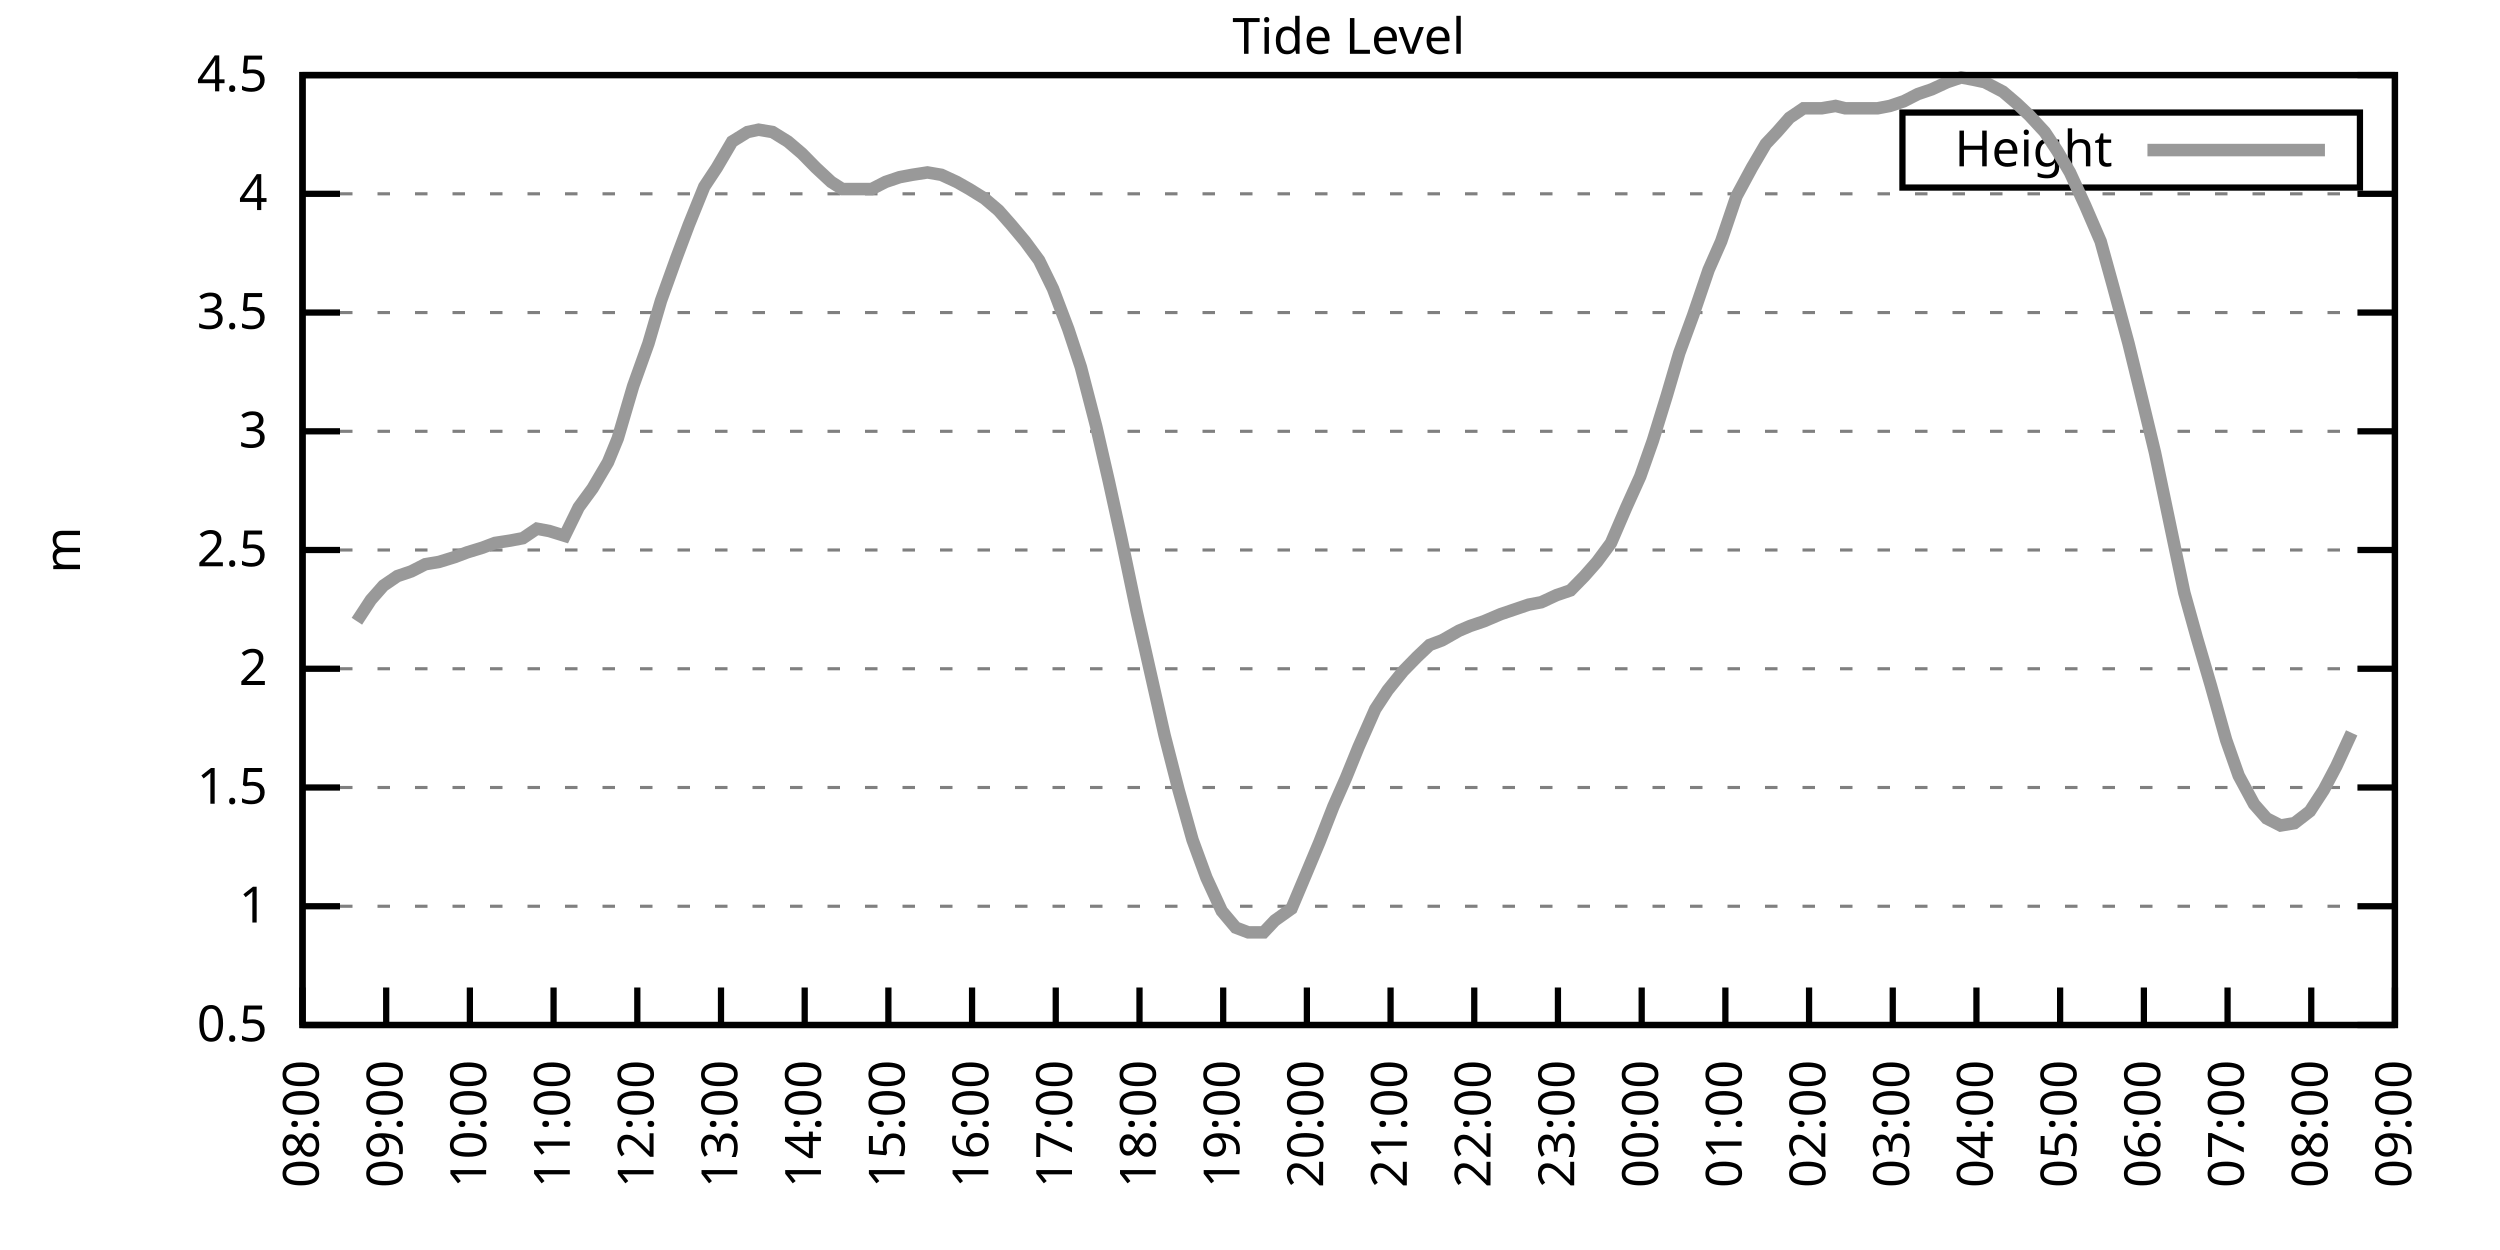
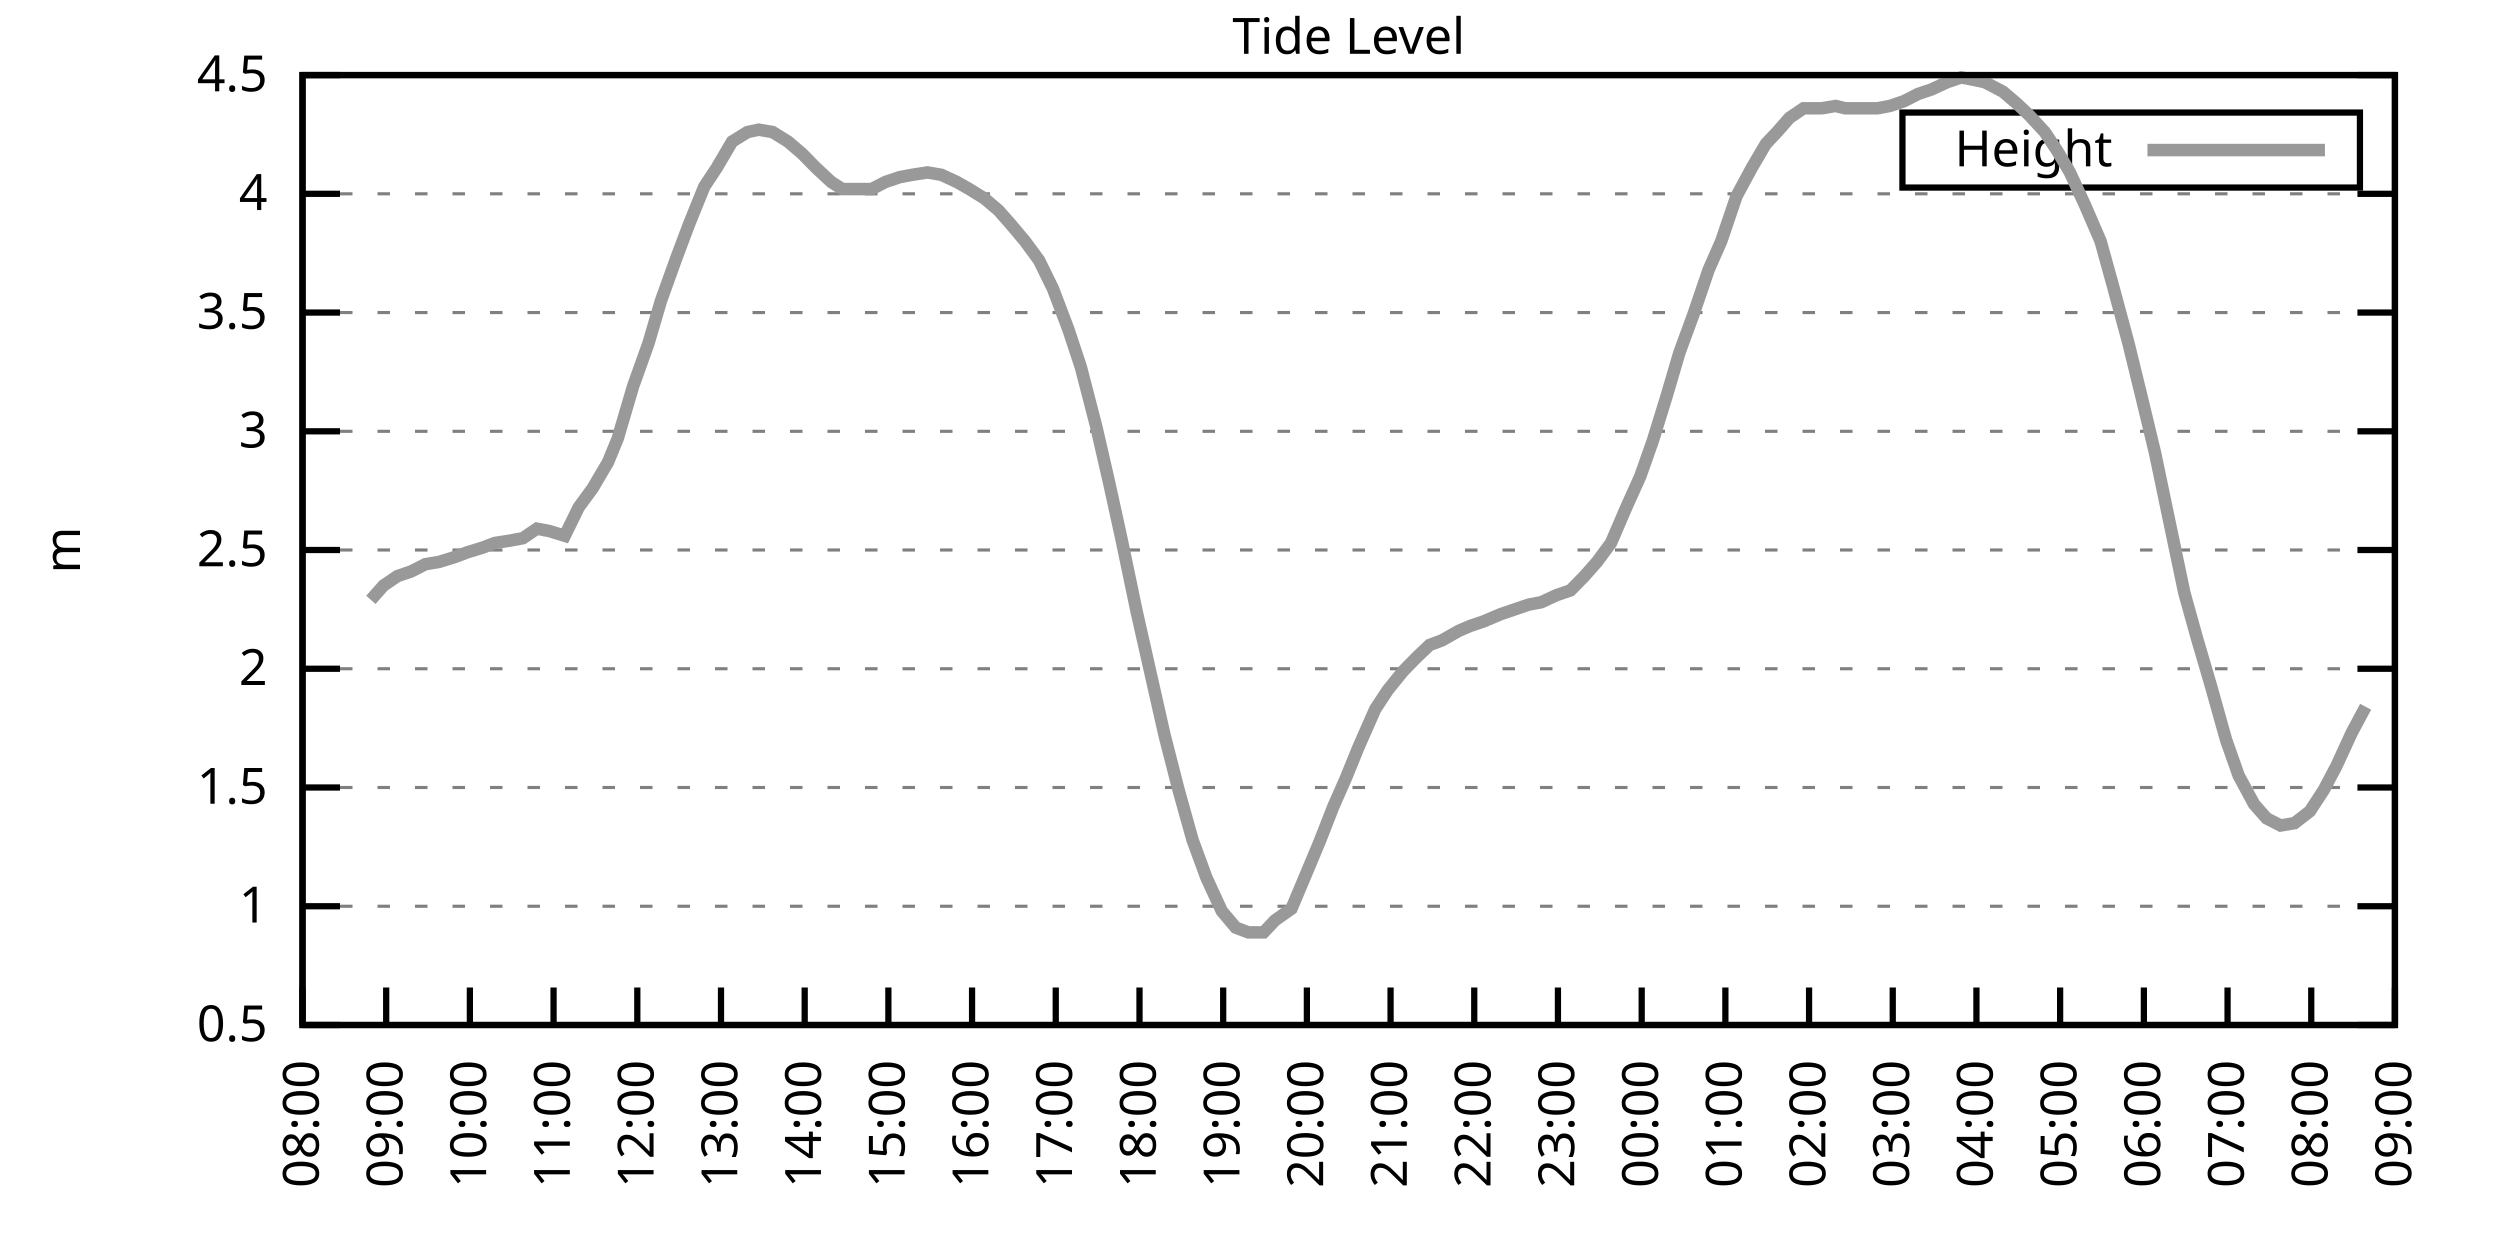
<svg xmlns="http://www.w3.org/2000/svg" xmlns:xlink="http://www.w3.org/1999/xlink" width="400" height="200" viewBox="0 0 400 200">
  <g id="gnuplot_canvas">
    <rect x="0" y="0" width="400" height="200" fill="none" />
    <defs>
      <circle id="gpDot" r="0.5" stroke-width="0.5" stroke="currentColor" />
      <path id="gpPt0" stroke-width="0.333" stroke="currentColor" d="M-1,0 h2 M0,-1 v2" />
      <path id="gpPt1" stroke-width="0.333" stroke="currentColor" d="M-1,-1 L1,1 M1,-1 L-1,1" />
      <path id="gpPt2" stroke-width="0.333" stroke="currentColor" d="M-1,0 L1,0 M0,-1 L0,1 M-1,-1 L1,1 M-1,1 L1,-1" />
      <rect id="gpPt3" stroke-width="0.333" stroke="currentColor" x="-1" y="-1" width="2" height="2" />
      <rect id="gpPt4" stroke-width="0.333" stroke="currentColor" fill="currentColor" x="-1" y="-1" width="2" height="2" />
      <circle id="gpPt5" stroke-width="0.333" stroke="currentColor" cx="0" cy="0" r="1" />
      <use xlink:href="#gpPt5" id="gpPt6" fill="currentColor" stroke="none" />
      <path id="gpPt7" stroke-width="0.333" stroke="currentColor" d="M0,-1.33 L-1.33,0.67 L1.33,0.67 z" />
      <use xlink:href="#gpPt7" id="gpPt8" fill="currentColor" stroke="none" />
      <use xlink:href="#gpPt7" id="gpPt9" stroke="currentColor" transform="rotate(180)" />
      <use xlink:href="#gpPt9" id="gpPt10" fill="currentColor" stroke="none" />
      <use xlink:href="#gpPt3" id="gpPt11" stroke="currentColor" transform="rotate(45)" />
      <use xlink:href="#gpPt11" id="gpPt12" fill="currentColor" stroke="none" />
      <path id="gpPt13" stroke-width="0.333" stroke="currentColor" d="M0,1.330 L1.265,0.411 L0.782,-1.067 L-0.782,-1.076 L-1.265,0.411 z" />
      <use xlink:href="#gpPt13" id="gpPt14" fill="currentColor" stroke="none" />
      <filter id="textbox" filterUnits="objectBoundingBox" x="0" y="0" height="1" width="1">
        <feFlood flood-color="white" flood-opacity="1" result="bgnd" />
        <feComposite in="SourceGraphic" in2="bgnd" operator="atop" />
      </filter>
      <filter id="greybox" filterUnits="objectBoundingBox" x="0" y="0" height="1" width="1">
        <feFlood flood-color="lightgrey" flood-opacity="1" result="grey" />
        <feComposite in="SourceGraphic" in2="grey" operator="atop" />
      </filter>
    </defs>
    <g fill="none" color="white" stroke="currentColor" stroke-width="1.00" stroke-linecap="butt" stroke-linejoin="miter">
</g>
    <g fill="none" color="black" stroke="currentColor" stroke-width="1.00" stroke-linecap="butt" stroke-linejoin="miter">
      <g stroke="none" shape-rendering="crispEdges">
        <polygon fill="rgb(255, 255, 255)" points="48.40,164.00 383.18,164.00 383.18,12.02 48.40,12.02 " />
      </g>
    </g>
    <g fill="none" color="black" stroke="currentColor" stroke-width="1.00" stroke-linecap="butt" stroke-linejoin="miter">
</g>
    <g fill="none" color="black" stroke="black" stroke-width="0.50" stroke-linecap="butt" stroke-linejoin="miter">
</g>
    <g fill="none" color="gray" stroke="currentColor" stroke-width="0.50" stroke-linecap="butt" stroke-linejoin="miter">
      <path stroke="gray" stroke-dasharray="2,4" class="gridline" d="M48.40,164.00 L383.19,164.00  " />
    </g>
    <g fill="none" color="gray" stroke="gray" stroke-width="1.00" stroke-linecap="butt" stroke-linejoin="miter">
</g>
    <g fill="none" color="black" stroke="currentColor" stroke-width="1.00" stroke-linecap="butt" stroke-linejoin="miter">
      <path stroke="black" d="M48.40,164.00 L54.40,164.00 M383.19,164.00 L377.19,164.00  " />
      <g transform="translate(42.80,166.60)" stroke="none" fill="black" font-family="Sans" font-size="8.00" text-anchor="end">
        <text>
          <tspan font-family="Sans"> 0.5</tspan>
        </text>
      </g>
    </g>
    <g fill="none" color="black" stroke="currentColor" stroke-width="1.00" stroke-linecap="butt" stroke-linejoin="miter">
</g>
    <g fill="none" color="black" stroke="black" stroke-width="0.50" stroke-linecap="butt" stroke-linejoin="miter">
</g>
    <g fill="none" color="gray" stroke="currentColor" stroke-width="0.50" stroke-linecap="butt" stroke-linejoin="miter">
      <path stroke="gray" stroke-dasharray="2,4" class="gridline" d="M48.40,145.00 L383.19,145.00  " />
    </g>
    <g fill="none" color="gray" stroke="gray" stroke-width="1.00" stroke-linecap="butt" stroke-linejoin="miter">
</g>
    <g fill="none" color="black" stroke="currentColor" stroke-width="1.00" stroke-linecap="butt" stroke-linejoin="miter">
      <path stroke="black" d="M48.40,145.00 L54.40,145.00 M383.19,145.00 L377.19,145.00  " />
      <g transform="translate(42.80,147.60)" stroke="none" fill="black" font-family="Sans" font-size="8.00" text-anchor="end">
        <text>
          <tspan font-family="Sans"> 1</tspan>
        </text>
      </g>
    </g>
    <g fill="none" color="black" stroke="currentColor" stroke-width="1.00" stroke-linecap="butt" stroke-linejoin="miter">
</g>
    <g fill="none" color="black" stroke="black" stroke-width="0.50" stroke-linecap="butt" stroke-linejoin="miter">
</g>
    <g fill="none" color="gray" stroke="currentColor" stroke-width="0.50" stroke-linecap="butt" stroke-linejoin="miter">
      <path stroke="gray" stroke-dasharray="2,4" class="gridline" d="M48.40,126.00 L383.19,126.00  " />
    </g>
    <g fill="none" color="gray" stroke="gray" stroke-width="1.00" stroke-linecap="butt" stroke-linejoin="miter">
</g>
    <g fill="none" color="black" stroke="currentColor" stroke-width="1.00" stroke-linecap="butt" stroke-linejoin="miter">
      <path stroke="black" d="M48.40,126.00 L54.40,126.00 M383.19,126.00 L377.19,126.00  " />
      <g transform="translate(42.80,128.60)" stroke="none" fill="black" font-family="Sans" font-size="8.00" text-anchor="end">
        <text>
          <tspan font-family="Sans"> 1.5</tspan>
        </text>
      </g>
    </g>
    <g fill="none" color="black" stroke="currentColor" stroke-width="1.00" stroke-linecap="butt" stroke-linejoin="miter">
</g>
    <g fill="none" color="black" stroke="black" stroke-width="0.50" stroke-linecap="butt" stroke-linejoin="miter">
</g>
    <g fill="none" color="gray" stroke="currentColor" stroke-width="0.50" stroke-linecap="butt" stroke-linejoin="miter">
      <path stroke="gray" stroke-dasharray="2,4" class="gridline" d="M48.40,107.00 L383.19,107.00  " />
    </g>
    <g fill="none" color="gray" stroke="gray" stroke-width="1.00" stroke-linecap="butt" stroke-linejoin="miter">
</g>
    <g fill="none" color="black" stroke="currentColor" stroke-width="1.00" stroke-linecap="butt" stroke-linejoin="miter">
      <path stroke="black" d="M48.40,107.00 L54.40,107.00 M383.19,107.00 L377.19,107.00  " />
      <g transform="translate(42.80,109.60)" stroke="none" fill="black" font-family="Sans" font-size="8.00" text-anchor="end">
        <text>
          <tspan font-family="Sans"> 2</tspan>
        </text>
      </g>
    </g>
    <g fill="none" color="black" stroke="currentColor" stroke-width="1.00" stroke-linecap="butt" stroke-linejoin="miter">
</g>
    <g fill="none" color="black" stroke="black" stroke-width="0.50" stroke-linecap="butt" stroke-linejoin="miter">
</g>
    <g fill="none" color="gray" stroke="currentColor" stroke-width="0.50" stroke-linecap="butt" stroke-linejoin="miter">
      <path stroke="gray" stroke-dasharray="2,4" class="gridline" d="M48.40,88.00 L383.19,88.00  " />
    </g>
    <g fill="none" color="gray" stroke="gray" stroke-width="1.00" stroke-linecap="butt" stroke-linejoin="miter">
</g>
    <g fill="none" color="black" stroke="currentColor" stroke-width="1.00" stroke-linecap="butt" stroke-linejoin="miter">
      <path stroke="black" d="M48.40,88.00 L54.40,88.00 M383.19,88.00 L377.19,88.00  " />
      <g transform="translate(42.80,90.60)" stroke="none" fill="black" font-family="Sans" font-size="8.00" text-anchor="end">
        <text>
          <tspan font-family="Sans"> 2.5</tspan>
        </text>
      </g>
    </g>
    <g fill="none" color="black" stroke="currentColor" stroke-width="1.00" stroke-linecap="butt" stroke-linejoin="miter">
</g>
    <g fill="none" color="black" stroke="black" stroke-width="0.50" stroke-linecap="butt" stroke-linejoin="miter">
</g>
    <g fill="none" color="gray" stroke="currentColor" stroke-width="0.50" stroke-linecap="butt" stroke-linejoin="miter">
      <path stroke="gray" stroke-dasharray="2,4" class="gridline" d="M48.40,69.01 L383.19,69.01  " />
    </g>
    <g fill="none" color="gray" stroke="gray" stroke-width="1.00" stroke-linecap="butt" stroke-linejoin="miter">
</g>
    <g fill="none" color="black" stroke="currentColor" stroke-width="1.00" stroke-linecap="butt" stroke-linejoin="miter">
      <path stroke="black" d="M48.40,69.01 L54.40,69.01 M383.19,69.01 L377.19,69.01  " />
      <g transform="translate(42.80,71.61)" stroke="none" fill="black" font-family="Sans" font-size="8.00" text-anchor="end">
        <text>
          <tspan font-family="Sans"> 3</tspan>
        </text>
      </g>
    </g>
    <g fill="none" color="black" stroke="currentColor" stroke-width="1.00" stroke-linecap="butt" stroke-linejoin="miter">
</g>
    <g fill="none" color="black" stroke="black" stroke-width="0.50" stroke-linecap="butt" stroke-linejoin="miter">
</g>
    <g fill="none" color="gray" stroke="currentColor" stroke-width="0.50" stroke-linecap="butt" stroke-linejoin="miter">
      <path stroke="gray" stroke-dasharray="2,4" class="gridline" d="M48.40,50.01 L383.19,50.01  " />
    </g>
    <g fill="none" color="gray" stroke="gray" stroke-width="1.00" stroke-linecap="butt" stroke-linejoin="miter">
</g>
    <g fill="none" color="black" stroke="currentColor" stroke-width="1.00" stroke-linecap="butt" stroke-linejoin="miter">
      <path stroke="black" d="M48.40,50.01 L54.40,50.01 M383.19,50.01 L377.19,50.01  " />
      <g transform="translate(42.80,52.61)" stroke="none" fill="black" font-family="Sans" font-size="8.00" text-anchor="end">
        <text>
          <tspan font-family="Sans"> 3.5</tspan>
        </text>
      </g>
    </g>
    <g fill="none" color="black" stroke="currentColor" stroke-width="1.00" stroke-linecap="butt" stroke-linejoin="miter">
</g>
    <g fill="none" color="black" stroke="black" stroke-width="0.50" stroke-linecap="butt" stroke-linejoin="miter">
</g>
    <g fill="none" color="gray" stroke="currentColor" stroke-width="0.50" stroke-linecap="butt" stroke-linejoin="miter">
      <path stroke="gray" stroke-dasharray="2,4" class="gridline" d="M48.40,31.01 L383.19,31.01  " />
    </g>
    <g fill="none" color="gray" stroke="gray" stroke-width="1.00" stroke-linecap="butt" stroke-linejoin="miter">
</g>
    <g fill="none" color="black" stroke="currentColor" stroke-width="1.00" stroke-linecap="butt" stroke-linejoin="miter">
      <path stroke="black" d="M48.40,31.01 L54.40,31.01 M383.19,31.01 L377.19,31.01  " />
      <g transform="translate(42.80,33.61)" stroke="none" fill="black" font-family="Sans" font-size="8.00" text-anchor="end">
        <text>
          <tspan font-family="Sans"> 4</tspan>
        </text>
      </g>
    </g>
    <g fill="none" color="black" stroke="currentColor" stroke-width="1.00" stroke-linecap="butt" stroke-linejoin="miter">
</g>
    <g fill="none" color="black" stroke="black" stroke-width="0.50" stroke-linecap="butt" stroke-linejoin="miter">
</g>
    <g fill="none" color="gray" stroke="currentColor" stroke-width="0.50" stroke-linecap="butt" stroke-linejoin="miter">
      <path stroke="gray" stroke-dasharray="2,4" class="gridline" d="M48.40,12.01 L383.19,12.01  " />
    </g>
    <g fill="none" color="gray" stroke="gray" stroke-width="1.00" stroke-linecap="butt" stroke-linejoin="miter">
</g>
    <g fill="none" color="black" stroke="currentColor" stroke-width="1.00" stroke-linecap="butt" stroke-linejoin="miter">
      <path stroke="black" d="M48.40,12.01 L54.40,12.01 M383.19,12.01 L377.19,12.01  " />
      <g transform="translate(42.80,14.61)" stroke="none" fill="black" font-family="Sans" font-size="8.00" text-anchor="end">
        <text>
          <tspan font-family="Sans"> 4.5</tspan>
        </text>
      </g>
    </g>
    <g fill="none" color="black" stroke="currentColor" stroke-width="1.00" stroke-linecap="butt" stroke-linejoin="miter">
      <path stroke="black" d="M48.40,164.00 L48.40,158.00  " />
      <g transform="translate(51.00,169.60) rotate(270.00)" stroke="none" fill="black" font-family="Sans" font-size="8.00" text-anchor="end">
        <text>
          <tspan font-family="Sans">08:00</tspan>
        </text>
      </g>
    </g>
    <g fill="none" color="black" stroke="currentColor" stroke-width="1.00" stroke-linecap="butt" stroke-linejoin="miter">
      <path stroke="black" d="M61.79,164.00 L61.79,158.00  " />
      <g transform="translate(64.39,169.60) rotate(270.00)" stroke="none" fill="black" font-family="Sans" font-size="8.00" text-anchor="end">
        <text>
          <tspan font-family="Sans">09:00</tspan>
        </text>
      </g>
    </g>
    <g fill="none" color="black" stroke="currentColor" stroke-width="1.00" stroke-linecap="butt" stroke-linejoin="miter">
      <path stroke="black" d="M75.18,164.00 L75.18,158.00  " />
      <g transform="translate(77.78,169.60) rotate(270.00)" stroke="none" fill="black" font-family="Sans" font-size="8.00" text-anchor="end">
        <text>
          <tspan font-family="Sans">10:00</tspan>
        </text>
      </g>
    </g>
    <g fill="none" color="black" stroke="currentColor" stroke-width="1.00" stroke-linecap="butt" stroke-linejoin="miter">
      <path stroke="black" d="M88.57,164.00 L88.57,158.00  " />
      <g transform="translate(91.17,169.60) rotate(270.00)" stroke="none" fill="black" font-family="Sans" font-size="8.00" text-anchor="end">
        <text>
          <tspan font-family="Sans">11:00</tspan>
        </text>
      </g>
    </g>
    <g fill="none" color="black" stroke="currentColor" stroke-width="1.00" stroke-linecap="butt" stroke-linejoin="miter">
      <path stroke="black" d="M101.97,164.00 L101.97,158.00  " />
      <g transform="translate(104.57,169.60) rotate(270.00)" stroke="none" fill="black" font-family="Sans" font-size="8.00" text-anchor="end">
        <text>
          <tspan font-family="Sans">12:00</tspan>
        </text>
      </g>
    </g>
    <g fill="none" color="black" stroke="currentColor" stroke-width="1.00" stroke-linecap="butt" stroke-linejoin="miter">
      <path stroke="black" d="M115.36,164.00 L115.36,158.00  " />
      <g transform="translate(117.96,169.60) rotate(270.00)" stroke="none" fill="black" font-family="Sans" font-size="8.00" text-anchor="end">
        <text>
          <tspan font-family="Sans">13:00</tspan>
        </text>
      </g>
    </g>
    <g fill="none" color="black" stroke="currentColor" stroke-width="1.00" stroke-linecap="butt" stroke-linejoin="miter">
      <path stroke="black" d="M128.75,164.00 L128.75,158.00  " />
      <g transform="translate(131.35,169.60) rotate(270.00)" stroke="none" fill="black" font-family="Sans" font-size="8.00" text-anchor="end">
        <text>
          <tspan font-family="Sans">14:00</tspan>
        </text>
      </g>
    </g>
    <g fill="none" color="black" stroke="currentColor" stroke-width="1.00" stroke-linecap="butt" stroke-linejoin="miter">
      <path stroke="black" d="M142.14,164.00 L142.14,158.00  " />
      <g transform="translate(144.74,169.60) rotate(270.00)" stroke="none" fill="black" font-family="Sans" font-size="8.00" text-anchor="end">
        <text>
          <tspan font-family="Sans">15:00</tspan>
        </text>
      </g>
    </g>
    <g fill="none" color="black" stroke="currentColor" stroke-width="1.00" stroke-linecap="butt" stroke-linejoin="miter">
      <path stroke="black" d="M155.53,164.00 L155.53,158.00  " />
      <g transform="translate(158.13,169.60) rotate(270.00)" stroke="none" fill="black" font-family="Sans" font-size="8.00" text-anchor="end">
        <text>
          <tspan font-family="Sans">16:00</tspan>
        </text>
      </g>
    </g>
    <g fill="none" color="black" stroke="currentColor" stroke-width="1.00" stroke-linecap="butt" stroke-linejoin="miter">
      <path stroke="black" d="M168.92,164.00 L168.92,158.00  " />
      <g transform="translate(171.52,169.60) rotate(270.00)" stroke="none" fill="black" font-family="Sans" font-size="8.00" text-anchor="end">
        <text>
          <tspan font-family="Sans">17:00</tspan>
        </text>
      </g>
    </g>
    <g fill="none" color="black" stroke="currentColor" stroke-width="1.00" stroke-linecap="butt" stroke-linejoin="miter">
      <path stroke="black" d="M182.32,164.00 L182.32,158.00  " />
      <g transform="translate(184.92,169.60) rotate(270.00)" stroke="none" fill="black" font-family="Sans" font-size="8.00" text-anchor="end">
        <text>
          <tspan font-family="Sans">18:00</tspan>
        </text>
      </g>
    </g>
    <g fill="none" color="black" stroke="currentColor" stroke-width="1.00" stroke-linecap="butt" stroke-linejoin="miter">
      <path stroke="black" d="M195.71,164.00 L195.71,158.00  " />
      <g transform="translate(198.31,169.60) rotate(270.00)" stroke="none" fill="black" font-family="Sans" font-size="8.00" text-anchor="end">
        <text>
          <tspan font-family="Sans">19:00</tspan>
        </text>
      </g>
    </g>
    <g fill="none" color="black" stroke="currentColor" stroke-width="1.00" stroke-linecap="butt" stroke-linejoin="miter">
      <path stroke="black" d="M209.10,164.00 L209.10,158.00  " />
      <g transform="translate(211.70,169.60) rotate(270.00)" stroke="none" fill="black" font-family="Sans" font-size="8.00" text-anchor="end">
        <text>
          <tspan font-family="Sans">20:00</tspan>
        </text>
      </g>
    </g>
    <g fill="none" color="black" stroke="currentColor" stroke-width="1.00" stroke-linecap="butt" stroke-linejoin="miter">
      <path stroke="black" d="M222.49,164.00 L222.49,158.00  " />
      <g transform="translate(225.09,169.60) rotate(270.00)" stroke="none" fill="black" font-family="Sans" font-size="8.00" text-anchor="end">
        <text>
          <tspan font-family="Sans">21:00</tspan>
        </text>
      </g>
    </g>
    <g fill="none" color="black" stroke="currentColor" stroke-width="1.00" stroke-linecap="butt" stroke-linejoin="miter">
      <path stroke="black" d="M235.88,164.00 L235.88,158.00  " />
      <g transform="translate(238.48,169.60) rotate(270.00)" stroke="none" fill="black" font-family="Sans" font-size="8.00" text-anchor="end">
        <text>
          <tspan font-family="Sans">22:00</tspan>
        </text>
      </g>
    </g>
    <g fill="none" color="black" stroke="currentColor" stroke-width="1.00" stroke-linecap="butt" stroke-linejoin="miter">
      <path stroke="black" d="M249.27,164.00 L249.27,158.00  " />
      <g transform="translate(251.87,169.60) rotate(270.00)" stroke="none" fill="black" font-family="Sans" font-size="8.00" text-anchor="end">
        <text>
          <tspan font-family="Sans">23:00</tspan>
        </text>
      </g>
    </g>
    <g fill="none" color="black" stroke="currentColor" stroke-width="1.00" stroke-linecap="butt" stroke-linejoin="miter">
      <path stroke="black" d="M262.67,164.00 L262.67,158.00  " />
      <g transform="translate(265.27,169.60) rotate(270.00)" stroke="none" fill="black" font-family="Sans" font-size="8.00" text-anchor="end">
        <text>
          <tspan font-family="Sans">00:00</tspan>
        </text>
      </g>
    </g>
    <g fill="none" color="black" stroke="currentColor" stroke-width="1.00" stroke-linecap="butt" stroke-linejoin="miter">
      <path stroke="black" d="M276.06,164.00 L276.06,158.00  " />
      <g transform="translate(278.66,169.60) rotate(270.00)" stroke="none" fill="black" font-family="Sans" font-size="8.00" text-anchor="end">
        <text>
          <tspan font-family="Sans">01:00</tspan>
        </text>
      </g>
    </g>
    <g fill="none" color="black" stroke="currentColor" stroke-width="1.00" stroke-linecap="butt" stroke-linejoin="miter">
      <path stroke="black" d="M289.45,164.00 L289.45,158.00  " />
      <g transform="translate(292.05,169.60) rotate(270.00)" stroke="none" fill="black" font-family="Sans" font-size="8.00" text-anchor="end">
        <text>
          <tspan font-family="Sans">02:00</tspan>
        </text>
      </g>
    </g>
    <g fill="none" color="black" stroke="currentColor" stroke-width="1.00" stroke-linecap="butt" stroke-linejoin="miter">
      <path stroke="black" d="M302.84,164.00 L302.84,158.00  " />
      <g transform="translate(305.44,169.60) rotate(270.00)" stroke="none" fill="black" font-family="Sans" font-size="8.00" text-anchor="end">
        <text>
          <tspan font-family="Sans">03:00</tspan>
        </text>
      </g>
    </g>
    <g fill="none" color="black" stroke="currentColor" stroke-width="1.00" stroke-linecap="butt" stroke-linejoin="miter">
      <path stroke="black" d="M316.23,164.00 L316.23,158.00  " />
      <g transform="translate(318.83,169.60) rotate(270.00)" stroke="none" fill="black" font-family="Sans" font-size="8.00" text-anchor="end">
        <text>
          <tspan font-family="Sans">04:00</tspan>
        </text>
      </g>
    </g>
    <g fill="none" color="black" stroke="currentColor" stroke-width="1.00" stroke-linecap="butt" stroke-linejoin="miter">
      <path stroke="black" d="M329.62,164.00 L329.62,158.00  " />
      <g transform="translate(332.22,169.60) rotate(270.00)" stroke="none" fill="black" font-family="Sans" font-size="8.00" text-anchor="end">
        <text>
          <tspan font-family="Sans">05:00</tspan>
        </text>
      </g>
    </g>
    <g fill="none" color="black" stroke="currentColor" stroke-width="1.00" stroke-linecap="butt" stroke-linejoin="miter">
      <path stroke="black" d="M343.02,164.00 L343.02,158.00  " />
      <g transform="translate(345.62,169.60) rotate(270.00)" stroke="none" fill="black" font-family="Sans" font-size="8.00" text-anchor="end">
        <text>
          <tspan font-family="Sans">06:00</tspan>
        </text>
      </g>
    </g>
    <g fill="none" color="black" stroke="currentColor" stroke-width="1.00" stroke-linecap="butt" stroke-linejoin="miter">
      <path stroke="black" d="M356.41,164.00 L356.41,158.00  " />
      <g transform="translate(359.01,169.60) rotate(270.00)" stroke="none" fill="black" font-family="Sans" font-size="8.00" text-anchor="end">
        <text>
          <tspan font-family="Sans">07:00</tspan>
        </text>
      </g>
    </g>
    <g fill="none" color="black" stroke="currentColor" stroke-width="1.00" stroke-linecap="butt" stroke-linejoin="miter">
      <path stroke="black" d="M369.80,164.00 L369.80,158.00  " />
      <g transform="translate(372.40,169.60) rotate(270.00)" stroke="none" fill="black" font-family="Sans" font-size="8.00" text-anchor="end">
        <text>
          <tspan font-family="Sans">08:00</tspan>
        </text>
      </g>
    </g>
    <g fill="none" color="black" stroke="currentColor" stroke-width="1.00" stroke-linecap="butt" stroke-linejoin="miter">
      <path stroke="black" d="M383.19,164.00 L383.19,158.00  " />
      <g transform="translate(385.79,169.60) rotate(270.00)" stroke="none" fill="black" font-family="Sans" font-size="8.00" text-anchor="end">
        <text>
          <tspan font-family="Sans">09:00</tspan>
        </text>
      </g>
    </g>
    <g fill="none" color="black" stroke="currentColor" stroke-width="1.00" stroke-linecap="butt" stroke-linejoin="miter">
</g>
    <g fill="none" color="black" stroke="currentColor" stroke-width="1.00" stroke-linecap="butt" stroke-linejoin="miter">
      <path stroke="black" d="M48.40,12.01 L48.40,164.00 L383.19,164.00 L383.19,12.01 L48.40,12.01 Z  " />
    </g>
    <g fill="none" color="black" stroke="currentColor" stroke-width="1.00" stroke-linecap="butt" stroke-linejoin="miter">
</g>
    <g fill="none" color="black" stroke="currentColor" stroke-width="1.00" stroke-linecap="butt" stroke-linejoin="miter">
      <path stroke="black" d="M304.39,30.01 L304.39,18.01 L377.59,18.01 L377.59,30.01 L304.39,30.01 Z  " />
    </g>
    <g id="Tide_level_plot_1">
      <g fill="none" color="white" stroke="black" stroke-width="2.00" stroke-linecap="butt" stroke-linejoin="miter">
</g>
      <g fill="none" color="black" stroke="currentColor" stroke-width="2.00" stroke-linecap="butt" stroke-linejoin="miter">
        <g transform="translate(337.99,26.61)" stroke="none" fill="black" font-family="Sans" font-size="8.00" text-anchor="end">
          <text>
            <tspan font-family="Sans">Height</tspan>
          </text>
        </g>
      </g>
      <g fill="none" color="black" stroke="currentColor" stroke-width="2.00" stroke-linecap="butt" stroke-linejoin="miter">
-         <path stroke="rgb(153, 153, 153)" d="M343.59,24.01 L371.99,24.01 M57.10,99.40 L59.34,95.98 L61.35,93.70 L63.58,92.18 L65.81,91.42 L68.04,90.28   L70.27,89.90 L72.73,89.14 L74.74,88.38 L77.19,87.63 L79.20,86.87 L81.66,86.49 L83.66,86.11 L85.90,84.59   L87.91,84.97 L90.36,85.73 L92.59,81.17 L94.82,78.13 L97.28,73.95 L98.84,70.15 L101.30,61.79 L103.75,54.95   L105.76,48.11 L108.22,41.27 L110.22,35.95 L112.68,29.87 L114.69,26.83 L117.14,22.65 L119.60,21.13 L121.38,20.75   L123.62,21.13 L126.07,22.65 L128.30,24.55 L130.54,26.83 L132.99,29.11 L134.78,30.25 L137.23,30.25 L139.46,30.25   L141.69,29.11 L143.93,28.35 L145.94,27.97 L148.39,27.59 L150.62,27.97 L153.08,29.11 L155.09,30.25 L157.54,31.77   L159.77,33.67 L161.78,35.95 L164.01,38.61 L166.25,41.65 L168.48,46.21 L170.93,52.67 L172.94,58.75 L175.40,68.25   L177.41,76.99 L179.41,86.11 L181.87,97.88 L184.10,107.76 L186.33,117.64 L188.57,126.38 L190.80,134.36 L193.03,140.44   L195.48,145.76 L197.72,148.42 L199.73,149.18 L202.18,149.18 L203.97,147.28 L206.64,145.38 L208.88,140.06 L211.11,134.74   L213.34,129.04 L215.35,124.48 L217.36,119.54 L220.04,113.46 L222.04,110.42 L224.50,107.38 L226.73,105.10 L228.74,103.20   L230.75,102.44 L233.43,100.92 L235.21,100.16 L237.44,99.40 L240.12,98.26 L242.36,97.50 L244.59,96.74 L246.60,96.36   L249.05,95.22 L251.28,94.46 L253.51,92.18 L255.52,89.90 L257.76,86.87 L260.21,81.17 L262.44,76.23 L264.45,70.53   L266.68,63.31 L268.69,56.47 L270.92,50.39 L273.38,43.17 L275.39,38.61 L277.84,31.39 L280.30,26.83 L282.53,23.03   L284.32,21.13 L286.32,18.85 L288.56,17.33 L291.46,17.33 L293.69,16.95 L295.25,17.33 L297.71,17.33 L300.39,17.33   L302.39,16.95 L304.63,16.19 L306.86,15.05 L309.09,14.29 L311.54,13.15 L313.78,12.39 L315.79,12.77 L317.57,13.15   L320.47,14.67 L322.70,16.57 L324.71,18.47 L327.17,21.13 L329.18,24.17 L331.19,27.59 L333.64,32.91 L336.10,38.61   L338.10,45.83 L340.56,54.95 L342.79,64.07 L344.80,72.43 L347.26,84.21 L349.49,94.84 L351.50,102.06 L353.73,109.66   L356.18,118.40 L358.19,124.10 L360.65,128.66 L362.66,130.94 L364.89,132.08 L367.12,131.70 L369.58,129.80 L371.81,126.38   L373.82,122.58 L376.27,117.26  " />
+         <path stroke="rgb(153, 153, 153)" d="M343.59,24.01 L371.99,24.01 M59.34,95.98 L61.35,93.70 L63.58,92.18 L65.81,91.42 L68.04,90.28 L70.27,89.90   L72.73,89.14 L74.74,88.38 L77.19,87.63 L79.20,86.87 L81.66,86.49 L83.66,86.11 L85.90,84.59 L87.91,84.97   L90.36,85.73 L92.59,81.17 L94.82,78.13 L97.28,73.95 L98.84,70.15 L101.30,61.79 L103.75,54.95 L105.76,48.11   L108.22,41.27 L110.22,35.95 L112.68,29.87 L114.69,26.83 L117.14,22.65 L119.60,21.13 L121.38,20.75 L123.62,21.13   L126.07,22.65 L128.30,24.55 L130.54,26.83 L132.99,29.11 L134.78,30.25 L137.23,30.25 L139.46,30.25 L141.69,29.11   L143.93,28.35 L145.94,27.97 L148.39,27.59 L150.62,27.97 L153.08,29.11 L155.09,30.25 L157.54,31.77 L159.77,33.67   L161.78,35.95 L164.01,38.61 L166.25,41.65 L168.48,46.21 L170.93,52.67 L172.94,58.75 L175.40,68.25 L177.41,76.99   L179.41,86.11 L181.87,97.88 L184.10,107.76 L186.33,117.64 L188.57,126.38 L190.80,134.36 L193.03,140.44 L195.48,145.76   L197.72,148.42 L199.73,149.18 L202.18,149.18 L203.97,147.28 L206.64,145.38 L208.88,140.06 L211.11,134.74 L213.34,129.04   L215.35,124.48 L217.36,119.54 L220.04,113.46 L222.04,110.42 L224.50,107.38 L226.73,105.10 L228.74,103.20 L230.75,102.44   L233.43,100.92 L235.21,100.16 L237.44,99.40 L240.12,98.26 L242.36,97.50 L244.59,96.74 L246.60,96.36 L249.05,95.22   L251.28,94.46 L253.51,92.18 L255.52,89.90 L257.76,86.87 L260.21,81.17 L262.44,76.23 L264.45,70.53 L266.68,63.31   L268.69,56.47 L270.92,50.39 L273.38,43.17 L275.39,38.61 L277.84,31.39 L280.30,26.83 L282.53,23.03 L284.32,21.13   L286.32,18.85 L288.56,17.33 L291.46,17.33 L293.69,16.95 L295.25,17.33 L297.71,17.33 L300.39,17.33 L302.39,16.95   L304.63,16.19 L306.86,15.05 L309.09,14.29 L311.54,13.15 L313.78,12.39 L315.79,12.77 L317.57,13.15 L320.47,14.67   L322.70,16.57 L324.71,18.47 L327.17,21.13 L329.18,24.17 L331.19,27.59 L333.64,32.91 L336.10,38.61 L338.10,45.83   L340.56,54.95 L342.79,64.07 L344.80,72.43 L347.26,84.21 L349.49,94.84 L351.50,102.06 L353.73,109.66 L356.18,118.40   L358.19,124.10 L360.65,128.66 L362.66,130.94 L364.89,132.08 L367.12,131.70 L369.58,129.80 L371.81,126.38 L373.82,122.58   L376.27,117.26 L378.50,113.08  " />
      </g>
    </g>
    <g fill="none" color="black" stroke="currentColor" stroke-width="2.00" stroke-linecap="butt" stroke-linejoin="miter">
</g>
    <g fill="none" color="black" stroke="black" stroke-width="1.00" stroke-linecap="butt" stroke-linejoin="miter">
</g>
    <g fill="none" color="black" stroke="currentColor" stroke-width="1.00" stroke-linecap="butt" stroke-linejoin="miter">
      <path stroke="black" d="M48.40,12.01 L48.40,164.00 L383.19,164.00 L383.19,12.01 L48.40,12.01 Z  " />
      <g transform="translate(12.80,88.01) rotate(270.00)" stroke="none" fill="black" font-family="Sans" font-size="8.00" text-anchor="middle">
        <text>
          <tspan font-family="Sans">m</tspan>
        </text>
      </g>
    </g>
    <g fill="none" color="black" stroke="currentColor" stroke-width="1.00" stroke-linecap="butt" stroke-linejoin="miter">
</g>
    <g fill="none" color="black" stroke="currentColor" stroke-width="1.00" stroke-linecap="butt" stroke-linejoin="miter">
      <g transform="translate(215.79,8.61)" stroke="none" fill="black" font-family="Sans" font-size="8.00" text-anchor="middle">
        <text>
          <tspan font-family="Sans">Tide Level</tspan>
        </text>
      </g>
    </g>
    <g fill="none" color="black" stroke="currentColor" stroke-width="1.00" stroke-linecap="butt" stroke-linejoin="miter">
</g>
  </g>
</svg>
